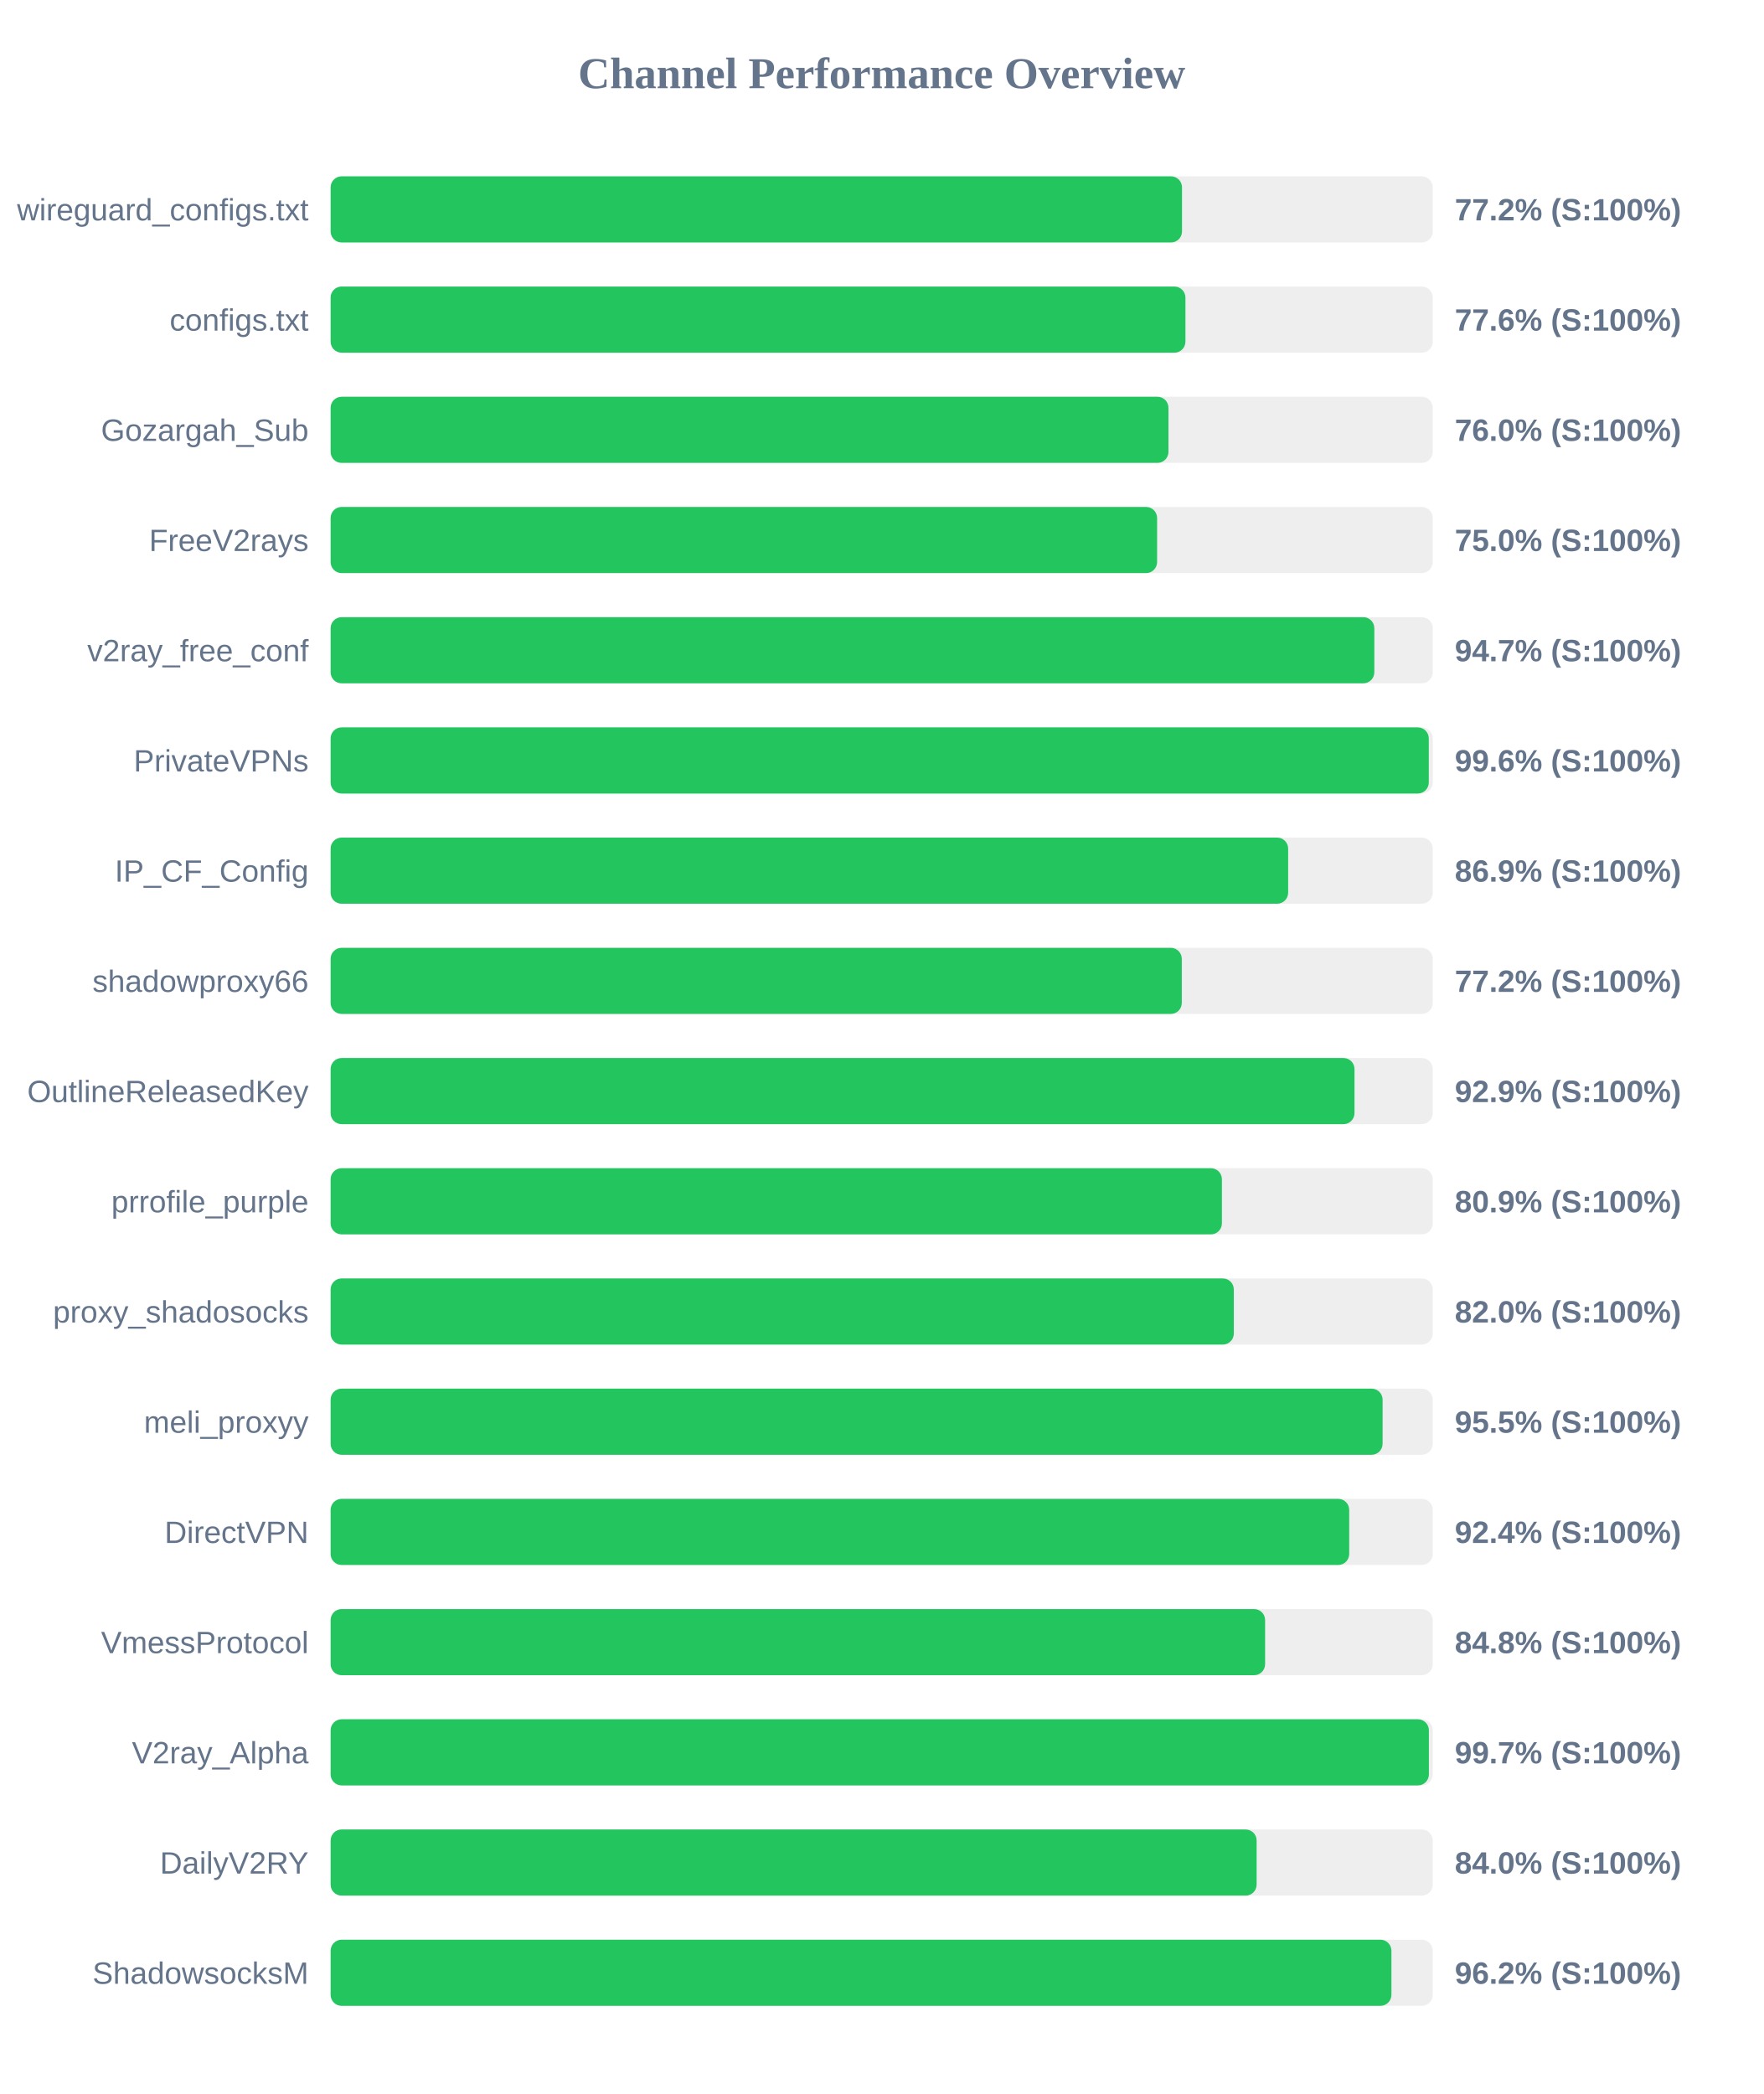
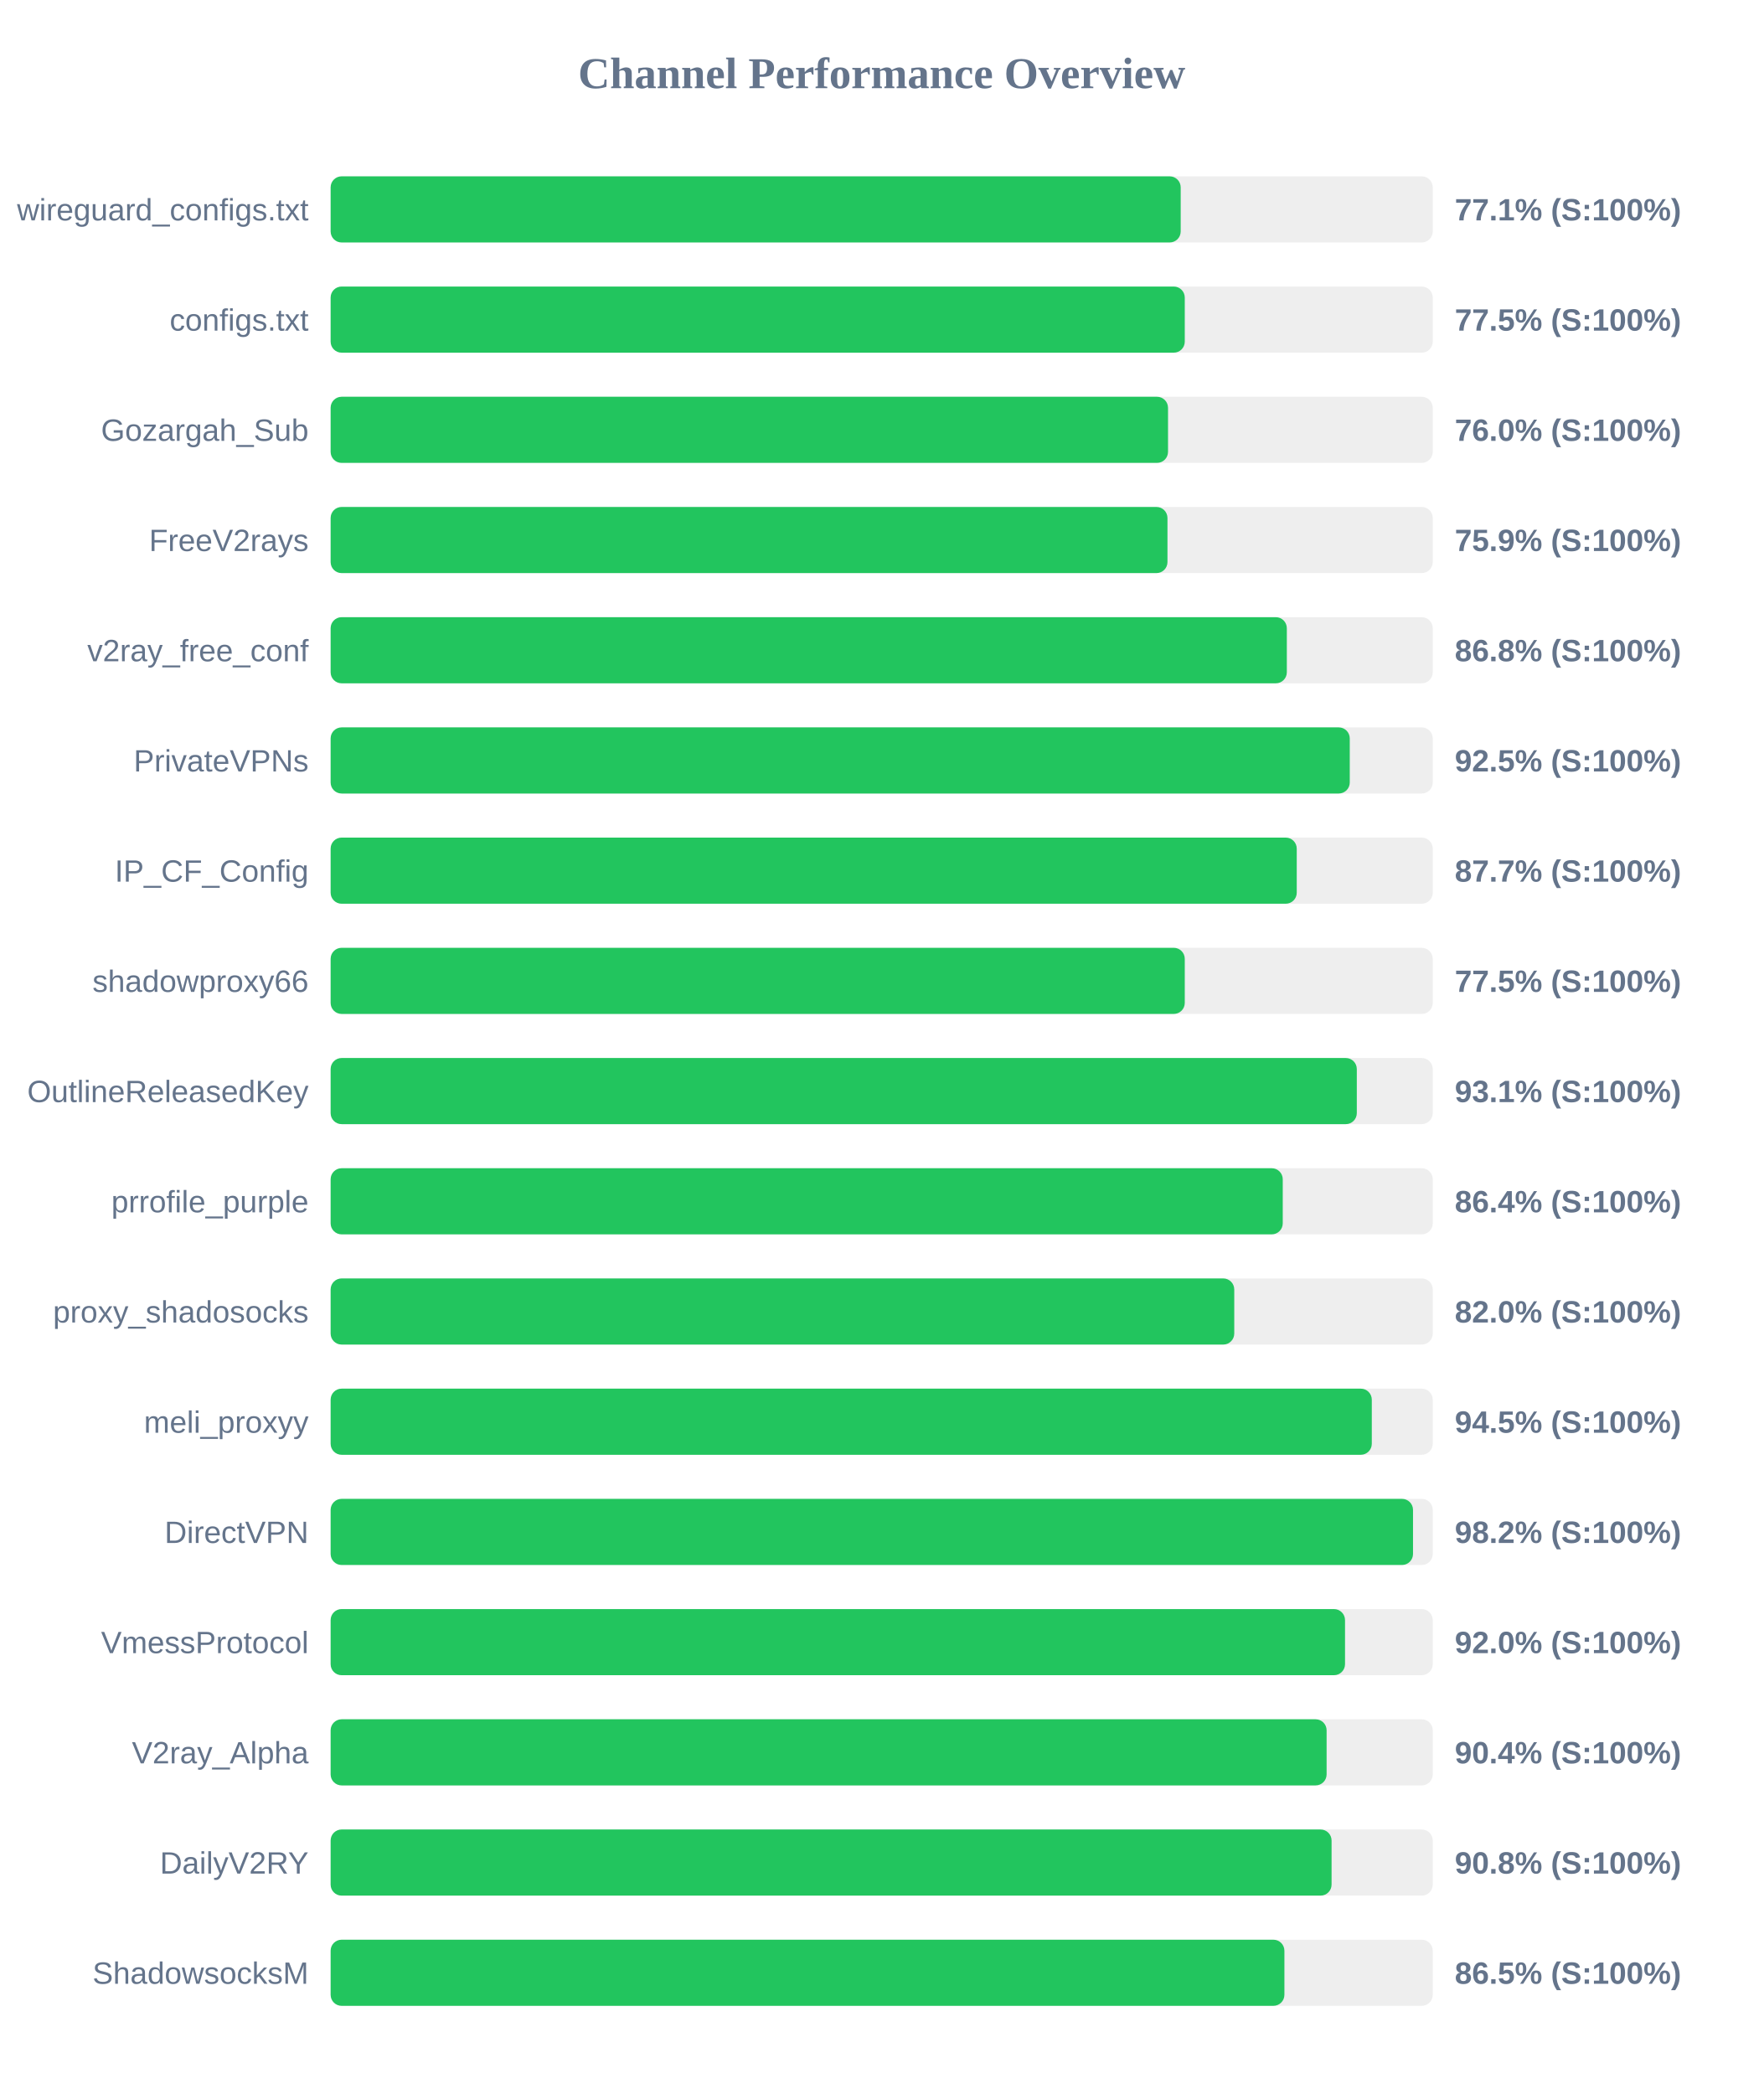
<svg xmlns="http://www.w3.org/2000/svg" width="800" height="950" version="1.1">
  <style>
        .row { font: 14px Arial; fill: #64748b; }
        .score { font: bold 14px Arial; fill: #64748b; }
    </style>
  <text x="400" y="40" text-anchor="middle" font-size="20px" font-weight="bold" fill="#64748b">Channel Performance Overview</text>
  <rect x="150" y="80" width="500" height="30" fill="#eee" rx="5" />
-   <rect x="150" y="80" width="386.25" height="30" fill="#22c55e" rx="5" />
+   <rect x="150" y="80" width="385.65" height="30" fill="#22c55e" rx="5" />
  <text x="140" y="100" text-anchor="end" class="row">wireguard_configs.txt</text>
-   <text x="660" y="100" text-anchor="start" class="score">77.2% (S:100%)</text>
+   <text x="660" y="100" text-anchor="start" class="score">77.1% (S:100%)</text>
  <rect x="150" y="130" width="500" height="30" fill="#eee" rx="5" />
-   <rect x="150" y="130" width="387.8" height="30" fill="#22c55e" rx="5" />
+   <rect x="150" y="130" width="387.5" height="30" fill="#22c55e" rx="5" />
  <text x="140" y="150" text-anchor="end" class="row">configs.txt</text>
-   <text x="660" y="150" text-anchor="start" class="score">77.6% (S:100%)</text>
+   <text x="660" y="150" text-anchor="start" class="score">77.5% (S:100%)</text>
  <rect x="150" y="180" width="500" height="30" fill="#eee" rx="5" />
-   <rect x="150" y="180" width="380.1" height="30" fill="#22c55e" rx="5" />
+   <rect x="150" y="180" width="379.9" height="30" fill="#22c55e" rx="5" />
  <text x="140" y="200" text-anchor="end" class="row">Gozargah_Sub</text>
  <text x="660" y="200" text-anchor="start" class="score">76.0% (S:100%)</text>
  <rect x="150" y="230" width="500" height="30" fill="#eee" rx="5" />
-   <rect x="150" y="230" width="374.95" height="30" fill="#22c55e" rx="5" />
+   <rect x="150" y="230" width="379.65" height="30" fill="#22c55e" rx="5" />
  <text x="140" y="250" text-anchor="end" class="row">FreeV2rays</text>
-   <text x="660" y="250" text-anchor="start" class="score">75.0% (S:100%)</text>
+   <text x="660" y="250" text-anchor="start" class="score">75.9% (S:100%)</text>
  <rect x="150" y="280" width="500" height="30" fill="#eee" rx="5" />
-   <rect x="150" y="280" width="473.5" height="30" fill="#22c55e" rx="5" />
+   <rect x="150" y="280" width="433.8" height="30" fill="#22c55e" rx="5" />
  <text x="140" y="300" text-anchor="end" class="row">v2ray_free_conf</text>
-   <text x="660" y="300" text-anchor="start" class="score">94.7% (S:100%)</text>
+   <text x="660" y="300" text-anchor="start" class="score">86.8% (S:100%)</text>
  <rect x="150" y="330" width="500" height="30" fill="#eee" rx="5" />
-   <rect x="150" y="330" width="498.2" height="30" fill="#22c55e" rx="5" />
+   <rect x="150" y="330" width="462.35" height="30" fill="#22c55e" rx="5" />
  <text x="140" y="350" text-anchor="end" class="row">PrivateVPNs</text>
-   <text x="660" y="350" text-anchor="start" class="score">99.6% (S:100%)</text>
+   <text x="660" y="350" text-anchor="start" class="score">92.5% (S:100%)</text>
  <rect x="150" y="380" width="500" height="30" fill="#eee" rx="5" />
-   <rect x="150" y="380" width="434.4" height="30" fill="#22c55e" rx="5" />
+   <rect x="150" y="380" width="438.3" height="30" fill="#22c55e" rx="5" />
  <text x="140" y="400" text-anchor="end" class="row">IP_CF_Config</text>
-   <text x="660" y="400" text-anchor="start" class="score">86.9% (S:100%)</text>
+   <text x="660" y="400" text-anchor="start" class="score">87.7% (S:100%)</text>
  <rect x="150" y="430" width="500" height="30" fill="#eee" rx="5" />
-   <rect x="150" y="430" width="386.15" height="30" fill="#22c55e" rx="5" />
+   <rect x="150" y="430" width="387.5" height="30" fill="#22c55e" rx="5" />
  <text x="140" y="450" text-anchor="end" class="row">shadowproxy66</text>
-   <text x="660" y="450" text-anchor="start" class="score">77.2% (S:100%)</text>
+   <text x="660" y="450" text-anchor="start" class="score">77.5% (S:100%)</text>
  <rect x="150" y="480" width="500" height="30" fill="#eee" rx="5" />
-   <rect x="150" y="480" width="464.5" height="30" fill="#22c55e" rx="5" />
+   <rect x="150" y="480" width="465.55" height="30" fill="#22c55e" rx="5" />
  <text x="140" y="500" text-anchor="end" class="row">OutlineReleasedKey</text>
-   <text x="660" y="500" text-anchor="start" class="score">92.9% (S:100%)</text>
+   <text x="660" y="500" text-anchor="start" class="score">93.1% (S:100%)</text>
  <rect x="150" y="530" width="500" height="30" fill="#eee" rx="5" />
-   <rect x="150" y="530" width="404.35" height="30" fill="#22c55e" rx="5" />
+   <rect x="150" y="530" width="431.95" height="30" fill="#22c55e" rx="5" />
  <text x="140" y="550" text-anchor="end" class="row">prrofile_purple</text>
-   <text x="660" y="550" text-anchor="start" class="score">80.9% (S:100%)</text>
+   <text x="660" y="550" text-anchor="start" class="score">86.4% (S:100%)</text>
  <rect x="150" y="580" width="500" height="30" fill="#eee" rx="5" />
-   <rect x="150" y="580" width="409.75" height="30" fill="#22c55e" rx="5" />
+   <rect x="150" y="580" width="409.95" height="30" fill="#22c55e" rx="5" />
  <text x="140" y="600" text-anchor="end" class="row">proxy_shadosocks</text>
  <text x="660" y="600" text-anchor="start" class="score">82.0% (S:100%)</text>
  <rect x="150" y="630" width="500" height="30" fill="#eee" rx="5" />
-   <rect x="150" y="630" width="477.25" height="30" fill="#22c55e" rx="5" />
+   <rect x="150" y="630" width="472.35" height="30" fill="#22c55e" rx="5" />
  <text x="140" y="650" text-anchor="end" class="row">meli_proxyy</text>
-   <text x="660" y="650" text-anchor="start" class="score">95.5% (S:100%)</text>
+   <text x="660" y="650" text-anchor="start" class="score">94.5% (S:100%)</text>
  <rect x="150" y="680" width="500" height="30" fill="#eee" rx="5" />
-   <rect x="150" y="680" width="462.1" height="30" fill="#22c55e" rx="5" />
+   <rect x="150" y="680" width="491.05" height="30" fill="#22c55e" rx="5" />
  <text x="140" y="700" text-anchor="end" class="row">DirectVPN</text>
-   <text x="660" y="700" text-anchor="start" class="score">92.4% (S:100%)</text>
+   <text x="660" y="700" text-anchor="start" class="score">98.2% (S:100%)</text>
  <rect x="150" y="730" width="500" height="30" fill="#eee" rx="5" />
-   <rect x="150" y="730" width="423.95" height="30" fill="#22c55e" rx="5" />
+   <rect x="150" y="730" width="460.2" height="30" fill="#22c55e" rx="5" />
  <text x="140" y="750" text-anchor="end" class="row">VmessProtocol</text>
-   <text x="660" y="750" text-anchor="start" class="score">84.8% (S:100%)</text>
+   <text x="660" y="750" text-anchor="start" class="score">92.0% (S:100%)</text>
  <rect x="150" y="780" width="500" height="30" fill="#eee" rx="5" />
-   <rect x="150" y="780" width="498.25" height="30" fill="#22c55e" rx="5" />
+   <rect x="150" y="780" width="451.85" height="30" fill="#22c55e" rx="5" />
  <text x="140" y="800" text-anchor="end" class="row">V2ray_Alpha</text>
-   <text x="660" y="800" text-anchor="start" class="score">99.7% (S:100%)</text>
+   <text x="660" y="800" text-anchor="start" class="score">90.4% (S:100%)</text>
  <rect x="150" y="830" width="500" height="30" fill="#eee" rx="5" />
-   <rect x="150" y="830" width="420.1" height="30" fill="#22c55e" rx="5" />
+   <rect x="150" y="830" width="454.1" height="30" fill="#22c55e" rx="5" />
  <text x="140" y="850" text-anchor="end" class="row">DailyV2RY</text>
-   <text x="660" y="850" text-anchor="start" class="score">84.0% (S:100%)</text>
+   <text x="660" y="850" text-anchor="start" class="score">90.8% (S:100%)</text>
  <rect x="150" y="880" width="500" height="30" fill="#eee" rx="5" />
-   <rect x="150" y="880" width="481.25" height="30" fill="#22c55e" rx="5" />
+   <rect x="150" y="880" width="432.7" height="30" fill="#22c55e" rx="5" />
  <text x="140" y="900" text-anchor="end" class="row">ShadowsocksM</text>
-   <text x="660" y="900" text-anchor="start" class="score">96.2% (S:100%)</text>
+   <text x="660" y="900" text-anchor="start" class="score">86.5% (S:100%)</text>
</svg>
